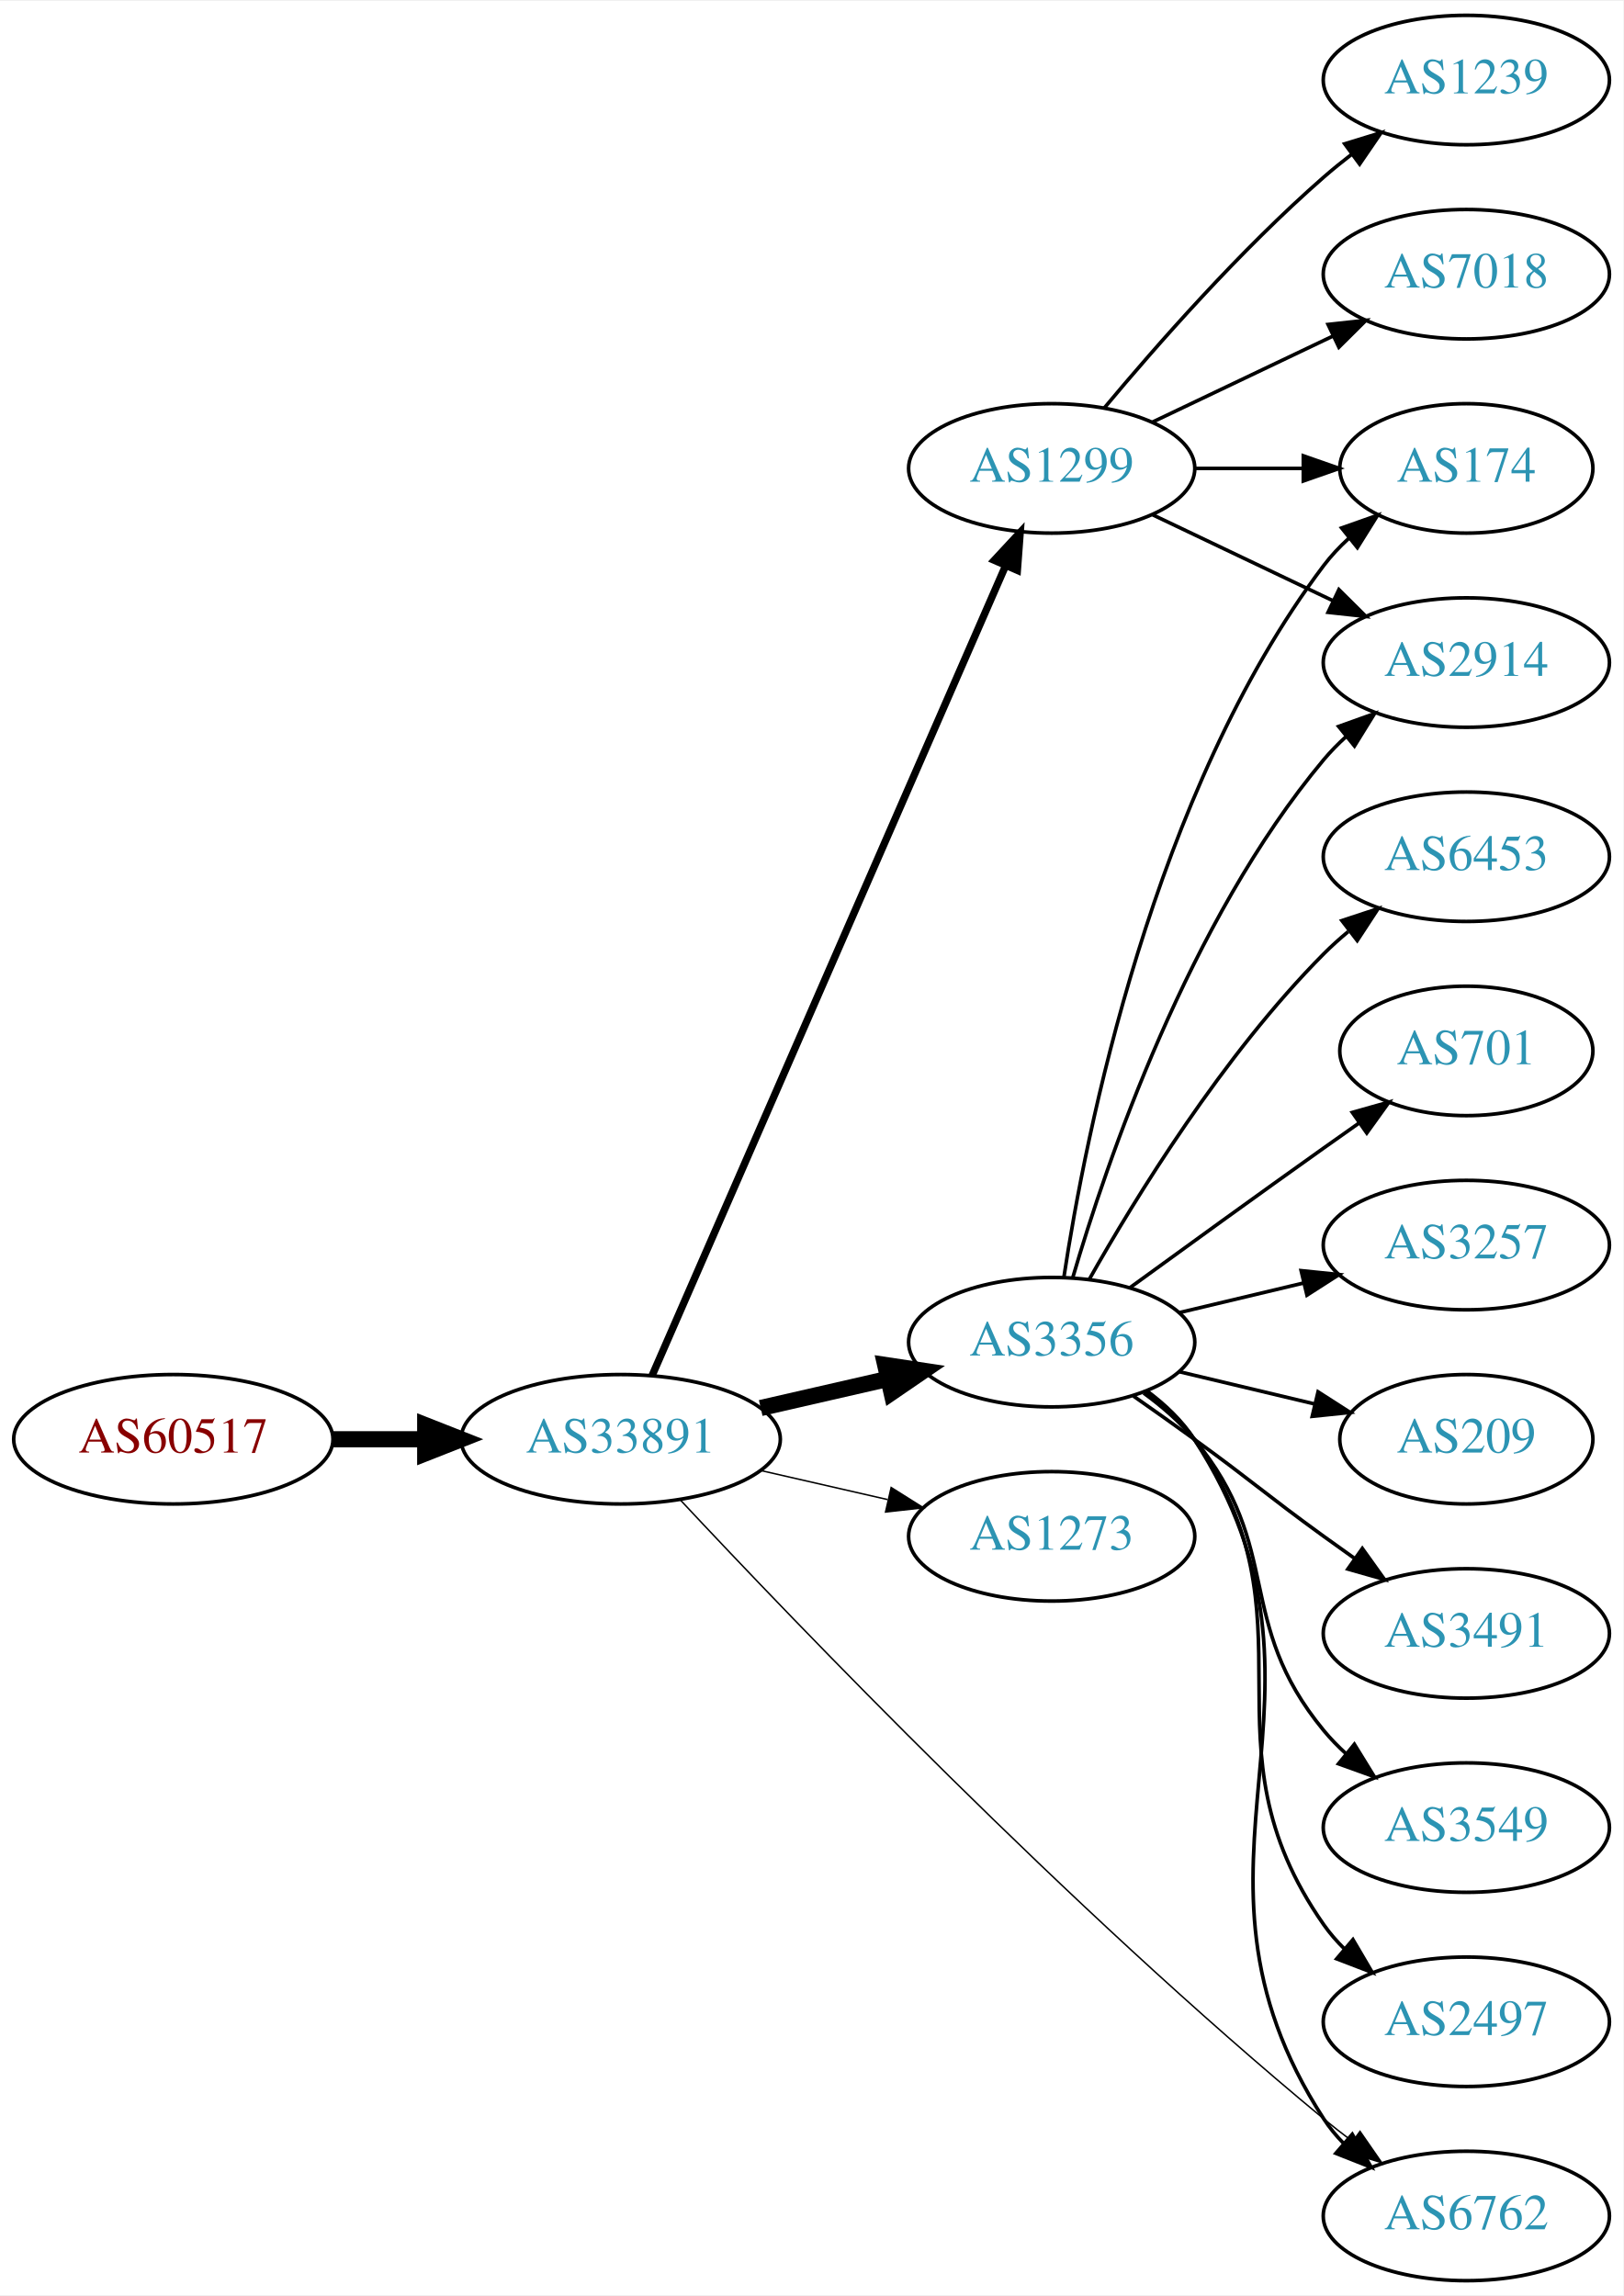
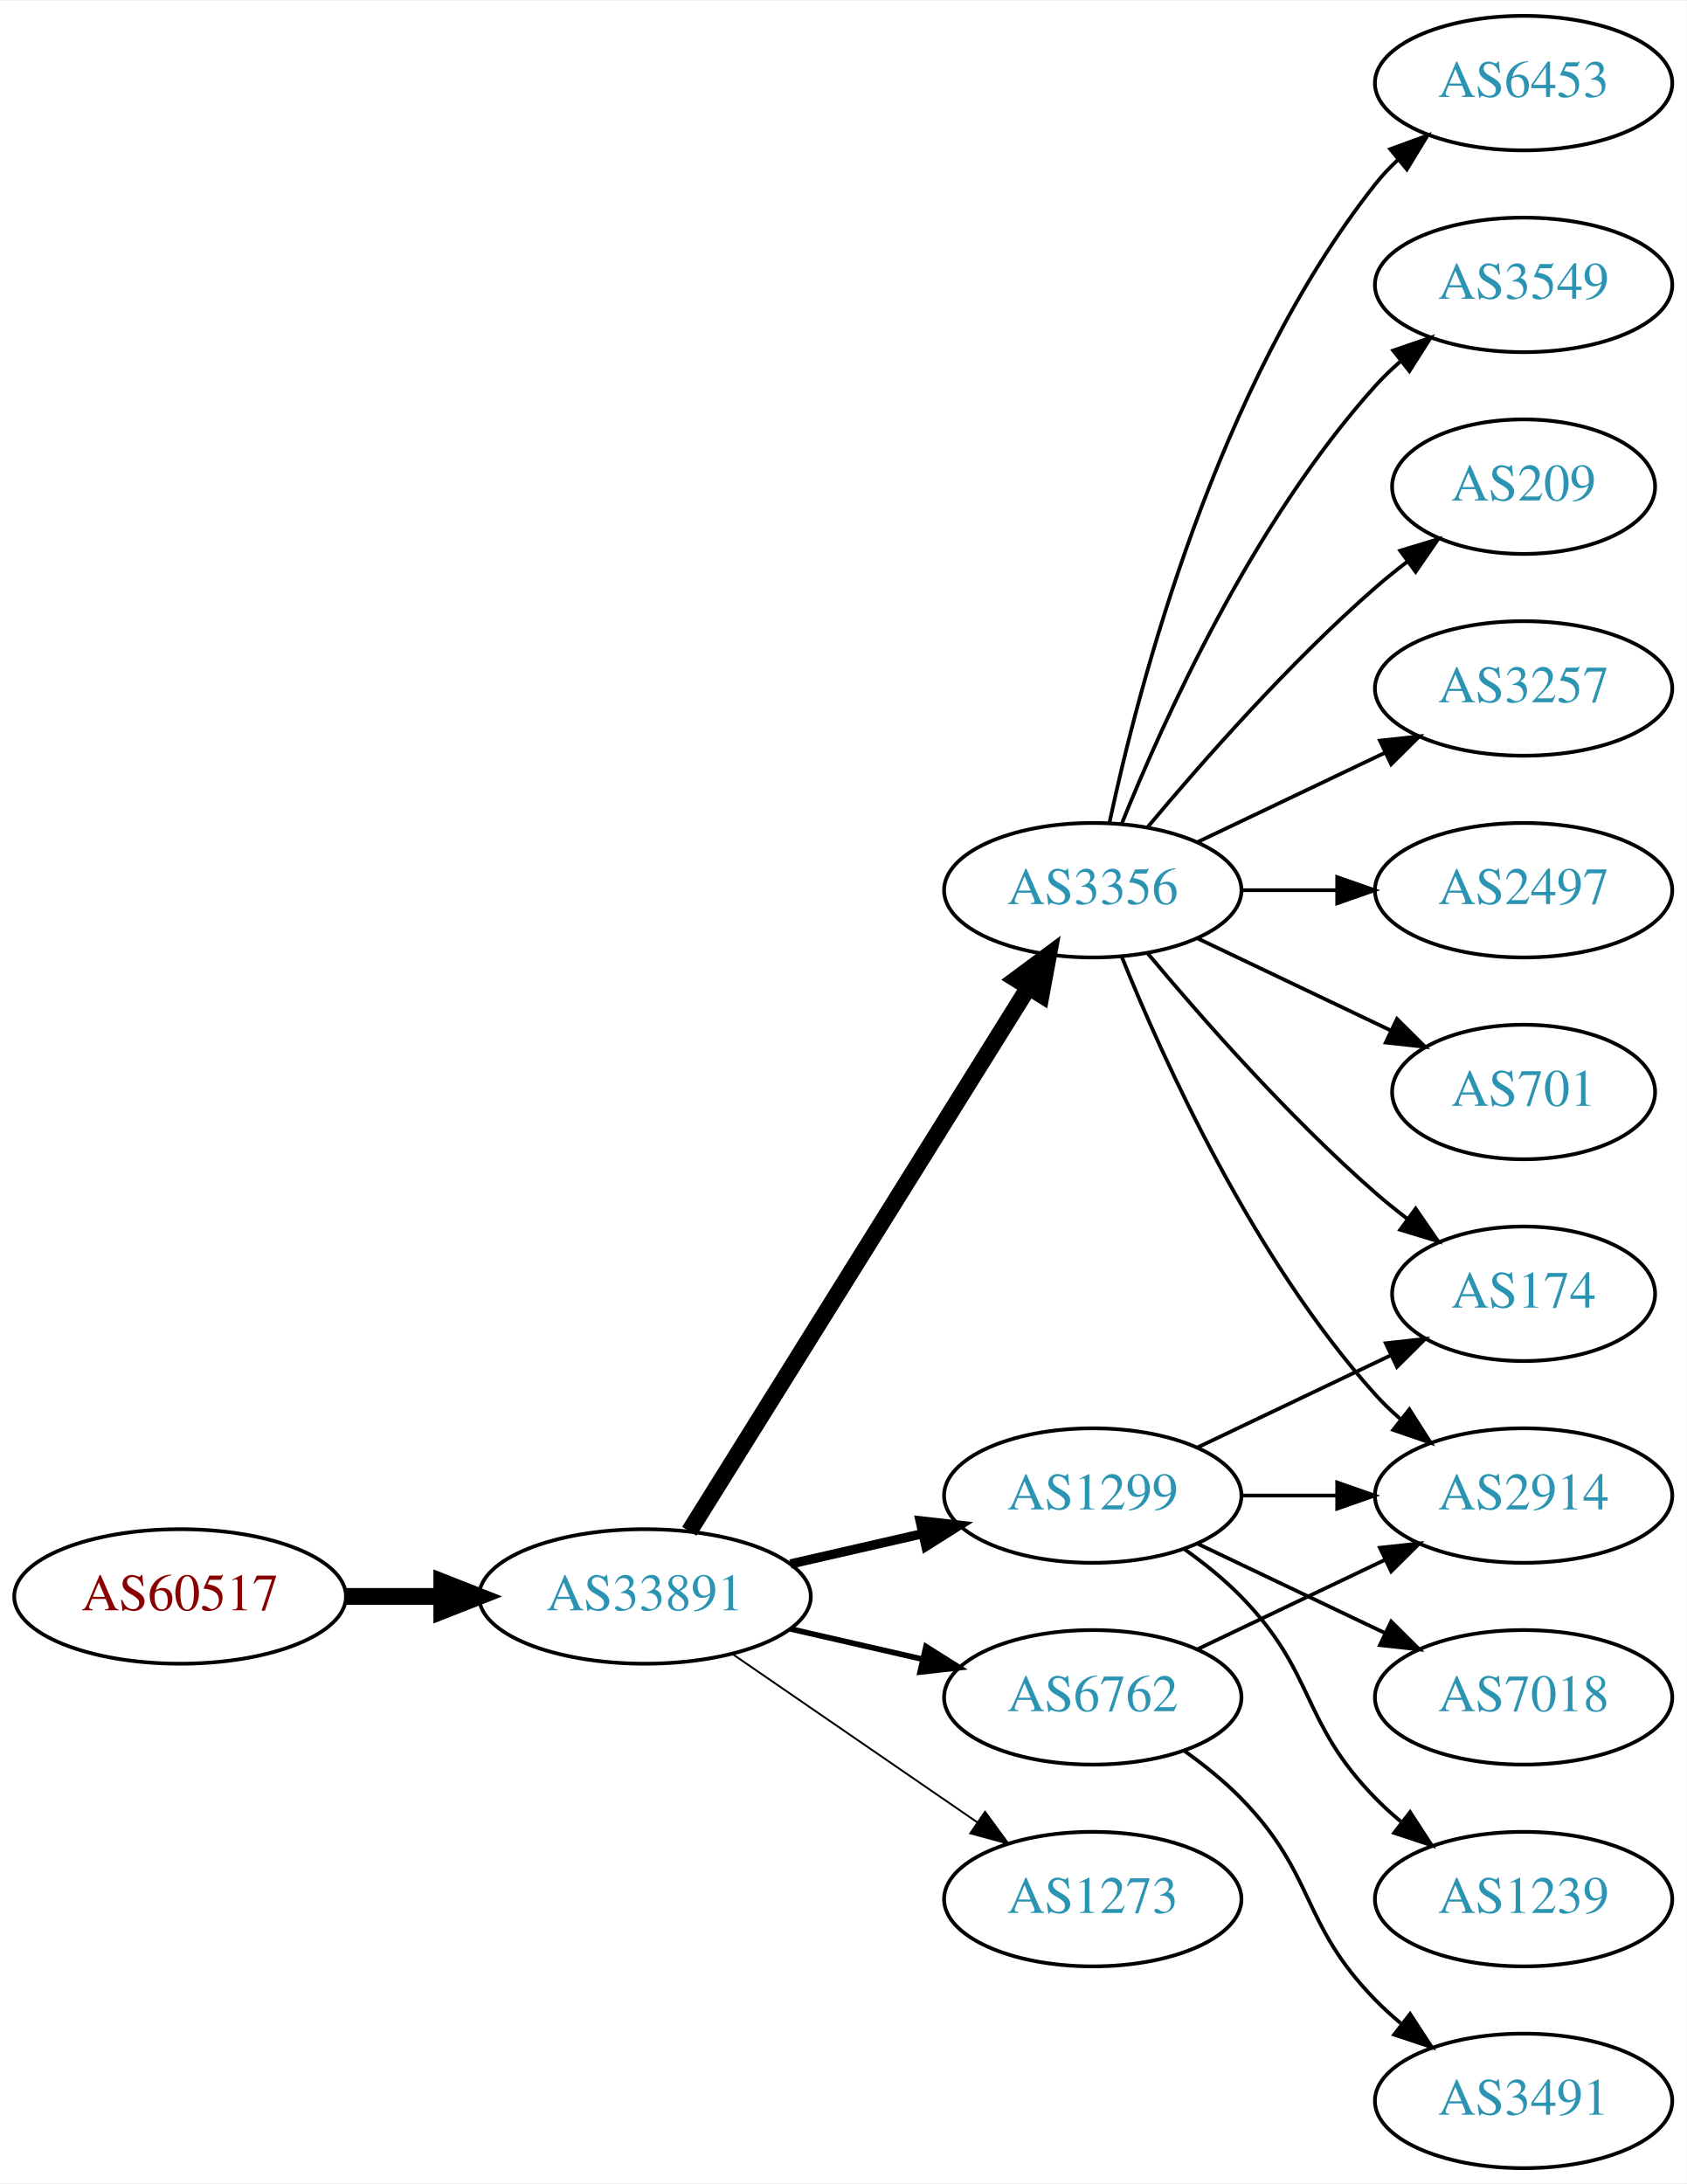
- <svg xmlns="http://www.w3.org/2000/svg" xmlns:xlink="http://www.w3.org/1999/xlink" width="451pt" height="638pt" viewBox="0.00 0.00 451.37 638.00">
-   <g id="graph0" class="graph" transform="scale(1 1) rotate(0) translate(4 634)">
-     <polygon fill="white" stroke="none" points="-4,4 -4,-634 447.37,-634 447.37,4 -4,4" />
+ <svg xmlns="http://www.w3.org/2000/svg" xmlns:xlink="http://www.w3.org/1999/xlink" width="451pt" height="584pt" viewBox="0.00 0.00 451.37 584.00">
+   <g id="graph0" class="graph" transform="scale(1 1) rotate(0) translate(4 580)">
+     <polygon fill="white" stroke="none" points="-4,4 -4,-580 447.37,-580 447.37,4 -4,4" />
    <g id="node1" class="node">
      <g id="a_node1">
        <a xlink:href="/asn/60517" xlink:title="AS60517 ~ AS-CABLEVISION [AT]">
-           <ellipse fill="#ffffff" stroke="black" cx="44.196" cy="-234" rx="44.393" ry="18" />
-           <text text-anchor="middle" x="44.196" y="-230.3" font-family="Times,serif" font-size="14.00" fill="#880000">AS60517</text>
+           <ellipse fill="#ffffff" stroke="black" cx="44.196" cy="-153" rx="44.393" ry="18" />
+           <text text-anchor="middle" x="44.196" y="-149.3" font-family="Times,serif" font-size="14.00" fill="#880000">AS60517</text>
        </a>
      </g>
    </g>
    <g id="node2" class="node">
      <g id="a_node2">
        <a xlink:href="/asn/33891" xlink:title="AS33891 ~ CORE-BACKBONE GMBH GLOBAL NETWORK [DE]">
-           <ellipse fill="#ffffff" stroke="black" cx="168.588" cy="-234" rx="44.393" ry="18" />
-           <text text-anchor="middle" x="168.588" y="-230.3" font-family="Times,serif" font-size="14.00" fill="#2c94b3">AS33891</text>
+           <ellipse fill="#ffffff" stroke="black" cx="168.588" cy="-153" rx="44.393" ry="18" />
+           <text text-anchor="middle" x="168.588" y="-149.3" font-family="Times,serif" font-size="14.00" fill="#2c94b3">AS33891</text>
        </a>
      </g>
    </g>
    <g id="edge1" class="edge">
-       <path fill="none" stroke="black" stroke-width="4.5" d="M88.692,-234C96.898,-234 105.569,-234 114.041,-234" />
-       <polygon fill="black" stroke="black" stroke-width="4.5" points="114.233,-237.938 124.233,-234 114.233,-230.063 114.233,-237.938" />
+       <path fill="none" stroke="black" stroke-width="4.5" d="M88.692,-153C96.898,-153 105.569,-153 114.041,-153" />
+       <polygon fill="black" stroke="black" stroke-width="4.5" points="114.233,-156.938 124.233,-153 114.233,-149.063 114.233,-156.938" />
    </g>
    <g id="node3" class="node">
      <g id="a_node3">
-         <a xlink:href="/asn/1299" xlink:title="AS1299 ~ Telia Carrier [EU]">
-           <ellipse fill="#ffffff" stroke="black" cx="288.431" cy="-504" rx="39.794" ry="18" />
-           <text text-anchor="middle" x="288.431" y="-500.3" font-family="Times,serif" font-size="14.00" fill="#2c94b3">AS1299</text>
+         <a xlink:href="/asn/3356" xlink:title="AS3356 ~ Level 3 Parent, LLC [US]">
+           <ellipse fill="#ffffff" stroke="black" cx="288.431" cy="-342" rx="39.794" ry="18" />
+           <text text-anchor="middle" x="288.431" y="-338.3" font-family="Times,serif" font-size="14.00" fill="#2c94b3">AS3356</text>
        </a>
      </g>
    </g>
    <g id="edge2" class="edge">
-       <path fill="none" stroke="black" stroke-width="2.045" d="M177.32,-251.715C197.421,-297.771 251.43,-421.514 275.533,-476.739" />
-       <polygon fill="black" stroke="black" stroke-width="2.045" points="272.462,-478.454 279.67,-486.219 278.878,-475.654 272.462,-478.454" />
+       <path fill="none" stroke="black" stroke-width="4.5" d="M180.463,-170.442C201.247,-203.775 246.707,-276.686 271.136,-315.866" />
+       <polygon fill="black" stroke="black" stroke-width="4.5" points="267.95,-318.198 276.582,-324.6 274.632,-314.031 267.95,-318.198" />
    </g>
    <g id="node4" class="node">
      <g id="a_node4">
-         <a xlink:href="/asn/3356" xlink:title="AS3356 ~ Level 3 Parent, LLC [US]">
-           <ellipse fill="#ffffff" stroke="black" cx="288.431" cy="-261" rx="39.794" ry="18" />
-           <text text-anchor="middle" x="288.431" y="-257.3" font-family="Times,serif" font-size="14.00" fill="#2c94b3">AS3356</text>
+         <a xlink:href="/asn/1299" xlink:title="AS1299 ~ Telia Carrier [EU]">
+           <ellipse fill="#ffffff" stroke="black" cx="288.431" cy="-180" rx="39.794" ry="18" />
+           <text text-anchor="middle" x="288.431" y="-176.3" font-family="Times,serif" font-size="14.00" fill="#2c94b3">AS1299</text>
        </a>
      </g>
    </g>
    <g id="edge3" class="edge">
-       <path fill="none" stroke="black" stroke-width="4.5" d="M207.523,-242.692C218.764,-245.267 231.176,-248.111 242.799,-250.774" />
-       <polygon fill="black" stroke="black" stroke-width="4.5" points="242.134,-254.661 252.761,-253.057 243.893,-246.985 242.134,-254.661" />
+       <path fill="none" stroke="black" stroke-width="2.5" d="M207.523,-161.692C218.764,-164.267 231.176,-167.111 242.799,-169.774" />
+       <polygon fill="black" stroke="black" stroke-width="2.5" points="242.232,-173.235 252.761,-172.057 243.795,-166.412 242.232,-173.235" />
    </g>
    <g id="node5" class="node">
      <g id="a_node5">
-         <a xlink:href="/asn/1273" xlink:title="AS1273 ~ RIPE Network Coordination Centre [NL]">
-           <ellipse fill="#ffffff" stroke="black" cx="288.431" cy="-207" rx="39.794" ry="18" />
-           <text text-anchor="middle" x="288.431" y="-203.3" font-family="Times,serif" font-size="14.00" fill="#2c94b3">AS1273</text>
+         <a xlink:href="/asn/6762" xlink:title="AS6762 ~ TELECOM ITALIA SPARKLE S.p.A. [IT]">
+           <ellipse fill="#ffffff" stroke="black" cx="288.431" cy="-126" rx="39.794" ry="18" />
+           <text text-anchor="middle" x="288.431" y="-122.3" font-family="Times,serif" font-size="14.00" fill="#2c94b3">AS6762</text>
        </a>
      </g>
    </g>
    <g id="edge4" class="edge">
-       <path fill="none" stroke="black" stroke-width="0.409" d="M207.523,-225.308C218.764,-222.733 231.176,-219.889 242.799,-217.226" />
-       <polygon fill="black" stroke="black" stroke-width="0.409" points="243.795,-220.588 252.761,-214.943 242.232,-213.765 243.795,-220.588" />
+       <path fill="none" stroke="black" stroke-width="1.5" d="M207.523,-144.308C218.764,-141.733 231.176,-138.889 242.799,-136.226" />
+       <polygon fill="black" stroke="black" stroke-width="1.5" points="243.795,-139.588 252.761,-133.943 242.232,-132.765 243.795,-139.588" />
    </g>
    <g id="node6" class="node">
      <g id="a_node6">
-         <a xlink:href="/asn/6762" xlink:title="AS6762 ~ TELECOM ITALIA SPARKLE S.p.A. [IT]">
-           <ellipse fill="#ffffff" stroke="black" cx="403.724" cy="-18" rx="39.794" ry="18" />
-           <text text-anchor="middle" x="403.724" y="-14.3" font-family="Times,serif" font-size="14.00" fill="#2c94b3">AS6762</text>
+         <a xlink:href="/asn/1273" xlink:title="AS1273 ~ RIPE Network Coordination Centre [NL]">
+           <ellipse fill="#ffffff" stroke="black" cx="288.431" cy="-72" rx="39.794" ry="18" />
+           <text text-anchor="middle" x="288.431" y="-68.3" font-family="Times,serif" font-size="14.00" fill="#2c94b3">AS1273</text>
        </a>
      </g>
    </g>
    <g id="edge5" class="edge">
-       <path fill="none" stroke="black" stroke-width="0.409" d="M185.151,-217.144C217.111,-182.932 293.113,-103.623 364.077,-45 366.601,-42.915 369.28,-40.822 372.004,-38.775" />
-       <polygon fill="black" stroke="black" stroke-width="0.409" points="374.163,-41.532 380.199,-32.825 370.05,-35.868 374.163,-41.532" />
+       <path fill="none" stroke="black" stroke-width="0.5" d="M192.031,-137.574C210.612,-124.802 237.173,-106.545 257.553,-92.537" />
+       <polygon fill="black" stroke="black" stroke-width="0.5" points="259.609,-95.371 265.867,-86.822 255.643,-89.602 259.609,-95.371" />
    </g>
    <g id="node7" class="node">
      <g id="a_node7">
-         <a xlink:href="/asn/1239" xlink:title="AS1239 ~ Sprint [US]">
-           <ellipse fill="#ffffff" stroke="black" cx="403.724" cy="-612" rx="39.794" ry="18" />
-           <text text-anchor="middle" x="403.724" y="-608.3" font-family="Times,serif" font-size="14.00" fill="#2c94b3">AS1239</text>
+         <a xlink:href="/asn/3257" xlink:title="AS3257 ~ GTT [DE]">
+           <ellipse fill="#ffffff" stroke="black" cx="403.724" cy="-396" rx="39.794" ry="18" />
+           <text text-anchor="middle" x="403.724" y="-392.3" font-family="Times,serif" font-size="14.00" fill="#2c94b3">AS3257</text>
        </a>
      </g>
    </g>
    <g id="edge6" class="edge">
-       <path fill="none" stroke="black" d="M303.061,-520.817C317.343,-537.929 340.89,-564.745 364.077,-585 366.543,-587.154 369.182,-589.294 371.879,-591.372" />
-       <polygon fill="black" stroke="black" points="369.904,-594.264 380.033,-597.37 374.052,-588.625 369.904,-594.264" />
+       <path fill="none" stroke="black" d="M316.567,-354.934C331.561,-362.081 350.382,-371.052 366.605,-378.785" />
+       <polygon fill="black" stroke="black" points="365.276,-382.028 375.809,-383.171 368.288,-375.709 365.276,-382.028" />
    </g>
    <g id="node8" class="node">
      <g id="a_node8">
-         <a xlink:href="/asn/7018" xlink:title="AS7018 ~ AT&amp;T Services, Inc. [US]">
-           <ellipse fill="#ffffff" stroke="black" cx="403.724" cy="-558" rx="39.794" ry="18" />
-           <text text-anchor="middle" x="403.724" y="-554.3" font-family="Times,serif" font-size="14.00" fill="#2c94b3">AS7018</text>
+         <a xlink:href="/asn/2497" xlink:title="AS2497 ~ Internet Initiative Japan Inc. [JP]">
+           <ellipse fill="#ffffff" stroke="black" cx="403.724" cy="-342" rx="39.794" ry="18" />
+           <text text-anchor="middle" x="403.724" y="-338.3" font-family="Times,serif" font-size="14.00" fill="#2c94b3">AS2497</text>
        </a>
      </g>
    </g>
    <g id="edge7" class="edge">
-       <path fill="none" stroke="black" d="M316.567,-516.934C331.561,-524.081 350.382,-533.052 366.605,-540.785" />
-       <polygon fill="black" stroke="black" points="365.276,-544.028 375.809,-545.171 368.288,-537.709 365.276,-544.028" />
+       <path fill="none" stroke="black" d="M328.103,-342C336.306,-342 345.07,-342 353.602,-342" />
+       <polygon fill="black" stroke="black" points="353.841,-345.5 363.841,-342 353.841,-338.5 353.841,-345.5" />
    </g>
    <g id="node9" class="node">
      <g id="a_node9">
-         <a xlink:href="/asn/174" xlink:title="AS174 ~ Cogent Communications [US]">
-           <ellipse fill="#ffffff" stroke="black" cx="403.724" cy="-504" rx="35.194" ry="18" />
-           <text text-anchor="middle" x="403.724" y="-500.3" font-family="Times,serif" font-size="14.00" fill="#2c94b3">AS174</text>
+         <a xlink:href="/asn/701" xlink:title="AS701 ~ UUNET [US]">
+           <ellipse fill="#ffffff" stroke="black" cx="403.724" cy="-288" rx="35.194" ry="18" />
+           <text text-anchor="middle" x="403.724" y="-284.3" font-family="Times,serif" font-size="14.00" fill="#2c94b3">AS701</text>
        </a>
      </g>
    </g>
    <g id="edge8" class="edge">
-       <path fill="none" stroke="black" d="M328.103,-504C337.808,-504 348.299,-504 358.262,-504" />
-       <polygon fill="black" stroke="black" points="358.398,-507.5 368.398,-504 358.398,-500.5 358.398,-507.5" />
+       <path fill="none" stroke="black" d="M316.567,-329.066C331.999,-321.71 351.485,-312.423 368.02,-304.541" />
+       <polygon fill="black" stroke="black" points="369.84,-307.551 377.361,-300.089 366.828,-301.232 369.84,-307.551" />
    </g>
    <g id="node10" class="node">
      <g id="a_node10">
        <a xlink:href="/asn/2914" xlink:title="AS2914 ~ NTT America, Inc. [US]">
-           <ellipse fill="#ffffff" stroke="black" cx="403.724" cy="-450" rx="39.794" ry="18" />
-           <text text-anchor="middle" x="403.724" y="-446.3" font-family="Times,serif" font-size="14.00" fill="#2c94b3">AS2914</text>
+           <ellipse fill="#ffffff" stroke="black" cx="403.724" cy="-180" rx="39.794" ry="18" />
+           <text text-anchor="middle" x="403.724" y="-176.3" font-family="Times,serif" font-size="14.00" fill="#2c94b3">AS2914</text>
        </a>
      </g>
    </g>
    <g id="edge9" class="edge">
-       <path fill="none" stroke="black" d="M316.567,-491.066C331.561,-483.919 350.382,-474.948 366.605,-467.215" />
-       <polygon fill="black" stroke="black" points="368.288,-470.291 375.809,-462.829 365.276,-463.972 368.288,-470.291" />
-     </g>
-     <g id="edge11" class="edge">
-       <path fill="none" stroke="black" d="M314.867,-247.47C319.917,-243.722 324.696,-239.221 328.077,-234 374.552,-162.222 317.602,-116.778 364.077,-45 365.662,-42.553 367.554,-40.263 369.637,-38.136" />
-       <polygon fill="black" stroke="black" points="372.006,-40.715 377.287,-31.53 367.431,-35.416 372.006,-40.715" />
-     </g>
-     <g id="edge18" class="edge">
-       <path fill="none" stroke="black" d="M291.808,-278.986C297.781,-318.422 316.492,-413.995 364.077,-477 366.1,-479.678 368.466,-482.19 371.013,-484.522" />
-       <polygon fill="black" stroke="black" points="369.048,-487.432 379.038,-490.958 373.427,-481.972 369.048,-487.432" />
-     </g>
-     <g id="edge12" class="edge">
-       <path fill="none" stroke="black" d="M294.305,-279.002C303.619,-310.844 326.435,-377.981 364.077,-423 365.948,-425.237 368.046,-427.374 370.272,-429.396" />
-       <polygon fill="black" stroke="black" points="368.216,-432.234 378.191,-435.804 372.619,-426.793 368.216,-432.234" />
+       <path fill="none" stroke="black" d="M296.179,-324.213C307.23,-296.757 331.283,-243.422 364.077,-207 366.08,-204.776 368.298,-202.637 370.631,-200.603" />
+       <polygon fill="black" stroke="black" points="373.161,-203.065 378.85,-194.127 368.829,-197.567 373.161,-203.065" />
    </g>
    <g id="node11" class="node">
      <g id="a_node11">
-         <a xlink:href="/asn/701" xlink:title="AS701 ~ UUNET [US]">
-           <ellipse fill="#ffffff" stroke="black" cx="403.724" cy="-342" rx="35.194" ry="18" />
-           <text text-anchor="middle" x="403.724" y="-338.3" font-family="Times,serif" font-size="14.00" fill="#2c94b3">AS701</text>
+         <a xlink:href="/asn/6453" xlink:title="AS6453 ~ TATA COMMUNICATIONS (AMERICA) INC [US]">
+           <ellipse fill="#ffffff" stroke="black" cx="403.724" cy="-558" rx="39.794" ry="18" />
+           <text text-anchor="middle" x="403.724" y="-554.3" font-family="Times,serif" font-size="14.00" fill="#2c94b3">AS6453</text>
        </a>
      </g>
    </g>
    <g id="edge10" class="edge">
-       <path fill="none" stroke="black" d="M310.279,-276.222C325.213,-287.091 345.827,-302.025 364.077,-315 367.288,-317.282 370.657,-319.661 374.011,-322.018" />
-       <polygon fill="black" stroke="black" points="372.023,-324.899 382.222,-327.77 376.039,-319.166 372.023,-324.899" />
+       <path fill="none" stroke="black" d="M292.921,-360.16C300.552,-396.03 321.544,-477.155 364.077,-531 365.885,-533.288 367.937,-535.462 370.132,-537.51" />
+       <polygon fill="black" stroke="black" points="368.043,-540.323 377.992,-543.966 372.486,-534.914 368.043,-540.323" />
    </g>
    <g id="node12" class="node">
      <g id="a_node12">
-         <a xlink:href="/asn/3257" xlink:title="AS3257 ~ GTT [DE]">
-           <ellipse fill="#ffffff" stroke="black" cx="403.724" cy="-288" rx="39.794" ry="18" />
-           <text text-anchor="middle" x="403.724" y="-284.3" font-family="Times,serif" font-size="14.00" fill="#2c94b3">AS3257</text>
-         </a>
-       </g>
-     </g>
-     <g id="edge13" class="edge">
-       <path fill="none" stroke="black" d="M324.038,-269.248C334.909,-271.838 347.064,-274.735 358.506,-277.462" />
-       <polygon fill="black" stroke="black" points="357.789,-280.889 368.328,-279.803 359.412,-274.08 357.789,-280.889" />
+         <a xlink:href="/asn/174" xlink:title="AS174 ~ Cogent Communications [US]">
+           <ellipse fill="#ffffff" stroke="black" cx="403.724" cy="-234" rx="35.194" ry="18" />
+           <text text-anchor="middle" x="403.724" y="-230.3" font-family="Times,serif" font-size="14.00" fill="#2c94b3">AS174</text>
+         </a>
+       </g>
+     </g>
+     <g id="edge11" class="edge">
+       <path fill="none" stroke="black" d="M303.061,-325.183C317.343,-308.071 340.89,-281.255 364.077,-261 366.747,-258.668 369.62,-256.352 372.55,-254.114" />
+       <polygon fill="black" stroke="black" points="374.828,-256.784 380.841,-248.061 370.701,-251.13 374.828,-256.784" />
    </g>
    <g id="node13" class="node">
      <g id="a_node13">
-         <a xlink:href="/asn/209" xlink:title="AS209 ~ CenturyLink Communications, LLC [US]">
-           <ellipse fill="#ffffff" stroke="black" cx="403.724" cy="-234" rx="35.194" ry="18" />
-           <text text-anchor="middle" x="403.724" y="-230.3" font-family="Times,serif" font-size="14.00" fill="#2c94b3">AS209</text>
-         </a>
-       </g>
-     </g>
-     <g id="edge14" class="edge">
-       <path fill="none" stroke="black" d="M324.038,-252.752C335.833,-249.942 349.137,-246.771 361.405,-243.847" />
-       <polygon fill="black" stroke="black" points="362.494,-247.186 371.41,-241.463 360.871,-240.376 362.494,-247.186" />
+         <a xlink:href="/asn/3549" xlink:title="AS3549 ~ Level 3 Parent, LLC [US]">
+           <ellipse fill="#ffffff" stroke="black" cx="403.724" cy="-504" rx="39.794" ry="18" />
+           <text text-anchor="middle" x="403.724" y="-500.3" font-family="Times,serif" font-size="14.00" fill="#2c94b3">AS3549</text>
+         </a>
+       </g>
+     </g>
+     <g id="edge12" class="edge">
+       <path fill="none" stroke="black" d="M296.179,-359.787C307.23,-387.243 331.283,-440.578 364.077,-477 366.08,-479.224 368.298,-481.363 370.631,-483.397" />
+       <polygon fill="black" stroke="black" points="368.829,-486.433 378.85,-489.873 373.161,-480.935 368.829,-486.433" />
    </g>
    <g id="node14" class="node">
      <g id="a_node14">
-         <a xlink:href="/asn/3491" xlink:title="AS3491 ~ PCCW Global, Inc. [US]">
-           <ellipse fill="#ffffff" stroke="black" cx="403.724" cy="-180" rx="39.794" ry="18" />
-           <text text-anchor="middle" x="403.724" y="-176.3" font-family="Times,serif" font-size="14.00" fill="#2c94b3">AS3491</text>
-         </a>
-       </g>
+         <a xlink:href="/asn/209" xlink:title="AS209 ~ CenturyLink Communications, LLC [US]">
+           <ellipse fill="#ffffff" stroke="black" cx="403.724" cy="-450" rx="35.194" ry="18" />
+           <text text-anchor="middle" x="403.724" y="-446.3" font-family="Times,serif" font-size="14.00" fill="#2c94b3">AS209</text>
+         </a>
+       </g>
+     </g>
+     <g id="edge13" class="edge">
+       <path fill="none" stroke="black" d="M303.061,-358.817C317.343,-375.929 340.89,-402.745 364.077,-423 366.747,-425.332 369.62,-427.648 372.55,-429.886" />
+       <polygon fill="black" stroke="black" points="370.701,-432.87 380.841,-435.939 374.828,-427.216 370.701,-432.87" />
    </g>
    <g id="edge15" class="edge">
-       <path fill="none" stroke="black" d="M311.188,-245.991C316.722,-242.121 322.641,-237.936 328.077,-234 344.277,-222.271 347.877,-218.729 364.077,-207 366.88,-204.971 369.812,-202.875 372.752,-200.79" />
-       <polygon fill="black" stroke="black" points="374.803,-203.627 380.967,-195.009 370.775,-197.903 374.803,-203.627" />
+       <path fill="none" stroke="black" d="M328.103,-180C336.306,-180 345.07,-180 353.602,-180" />
+       <polygon fill="black" stroke="black" points="353.841,-183.5 363.841,-180 353.841,-176.5 353.841,-183.5" />
+     </g>
+     <g id="edge17" class="edge">
+       <path fill="none" stroke="black" d="M316.567,-192.934C331.999,-200.29 351.485,-209.577 368.02,-217.459" />
+       <polygon fill="black" stroke="black" points="366.828,-220.768 377.361,-221.911 369.84,-214.449 366.828,-220.768" />
    </g>
    <g id="node15" class="node">
      <g id="a_node15">
-         <a xlink:href="/asn/3549" xlink:title="AS3549 ~ Level 3 Parent, LLC [US]">
+         <a xlink:href="/asn/7018" xlink:title="AS7018 ~ AT&amp;T Services, Inc. [US]">
          <ellipse fill="#ffffff" stroke="black" cx="403.724" cy="-126" rx="39.794" ry="18" />
-           <text text-anchor="middle" x="403.724" y="-122.3" font-family="Times,serif" font-size="14.00" fill="#2c94b3">AS3549</text>
-         </a>
-       </g>
-     </g>
-     <g id="edge16" class="edge">
-       <path fill="none" stroke="black" d="M314.012,-246.844C319.106,-243.128 324.12,-238.799 328.077,-234 353.142,-203.606 339.013,-183.394 364.077,-153 365.932,-150.75 368.02,-148.604 370.238,-146.576" />
-       <polygon fill="black" stroke="black" points="372.587,-149.177 378.143,-140.156 368.174,-143.744 372.587,-149.177" />
+           <text text-anchor="middle" x="403.724" y="-122.3" font-family="Times,serif" font-size="14.00" fill="#2c94b3">AS7018</text>
+         </a>
+       </g>
+     </g>
+     <g id="edge14" class="edge">
+       <path fill="none" stroke="black" d="M316.567,-167.066C331.561,-159.919 350.382,-150.948 366.605,-143.215" />
+       <polygon fill="black" stroke="black" points="368.288,-146.291 375.809,-138.829 365.276,-139.972 368.288,-146.291" />
    </g>
    <g id="node16" class="node">
      <g id="a_node16">
-         <a xlink:href="/asn/2497" xlink:title="AS2497 ~ Internet Initiative Japan Inc. [JP]">
+         <a xlink:href="/asn/1239" xlink:title="AS1239 ~ Sprint [US]">
          <ellipse fill="#ffffff" stroke="black" cx="403.724" cy="-72" rx="39.794" ry="18" />
-           <text text-anchor="middle" x="403.724" y="-68.3" font-family="Times,serif" font-size="14.00" fill="#2c94b3">AS2497</text>
-         </a>
-       </g>
-     </g>
-     <g id="edge17" class="edge">
-       <path fill="none" stroke="black" d="M314.59,-247.284C319.654,-243.545 324.51,-239.096 328.077,-234 363.691,-183.131 328.464,-149.869 364.077,-99 365.75,-96.611 367.705,-94.365 369.832,-92.267" />
-       <polygon fill="black" stroke="black" points="372.196,-94.851 377.564,-85.716 367.672,-89.51 372.196,-94.851" />
+           <text text-anchor="middle" x="403.724" y="-68.3" font-family="Times,serif" font-size="14.00" fill="#2c94b3">AS1239</text>
+         </a>
+       </g>
+     </g>
+     <g id="edge16" class="edge">
+       <path fill="none" stroke="black" d="M313.025,-165.611C318.281,-161.852 323.613,-157.563 328.077,-153 348.25,-132.383 343.905,-119.617 364.077,-99 366.17,-96.861 368.453,-94.782 370.83,-92.79" />
+       <polygon fill="black" stroke="black" points="373.349,-95.268 379.13,-86.389 369.074,-89.725 373.349,-95.268" />
+     </g>
+     <g id="edge19" class="edge">
+       <path fill="none" stroke="black" d="M316.567,-138.934C331.561,-146.081 350.382,-155.052 366.605,-162.785" />
+       <polygon fill="black" stroke="black" points="365.276,-166.028 375.809,-167.171 368.288,-159.709 365.276,-166.028" />
    </g>
    <g id="node17" class="node">
      <g id="a_node17">
-         <a xlink:href="/asn/6453" xlink:title="AS6453 ~ TATA COMMUNICATIONS (AMERICA) INC [US]">
-           <ellipse fill="#ffffff" stroke="black" cx="403.724" cy="-396" rx="39.794" ry="18" />
-           <text text-anchor="middle" x="403.724" y="-392.3" font-family="Times,serif" font-size="14.00" fill="#2c94b3">AS6453</text>
-         </a>
-       </g>
-     </g>
-     <g id="edge19" class="edge">
-       <path fill="none" stroke="black" d="M298.891,-278.49C311.672,-301.096 336.105,-340.886 364.077,-369 366.188,-371.121 368.484,-373.188 370.87,-375.171" />
-       <polygon fill="black" stroke="black" points="369.122,-378.242 379.185,-381.556 373.385,-372.69 369.122,-378.242" />
+         <a xlink:href="/asn/3491" xlink:title="AS3491 ~ PCCW Global, Inc. [US]">
+           <ellipse fill="#ffffff" stroke="black" cx="403.724" cy="-18" rx="39.794" ry="18" />
+           <text text-anchor="middle" x="403.724" y="-14.3" font-family="Times,serif" font-size="14.00" fill="#2c94b3">AS3491</text>
+         </a>
+       </g>
+     </g>
+     <g id="edge18" class="edge">
+       <path fill="none" stroke="black" d="M313.025,-111.611C318.281,-107.852 323.613,-103.563 328.077,-99 348.25,-78.383 343.905,-65.617 364.077,-45 366.17,-42.861 368.453,-40.782 370.83,-38.79" />
+       <polygon fill="black" stroke="black" points="373.349,-41.268 379.13,-32.389 369.074,-35.725 373.349,-41.268" />
    </g>
  </g>
</svg>
